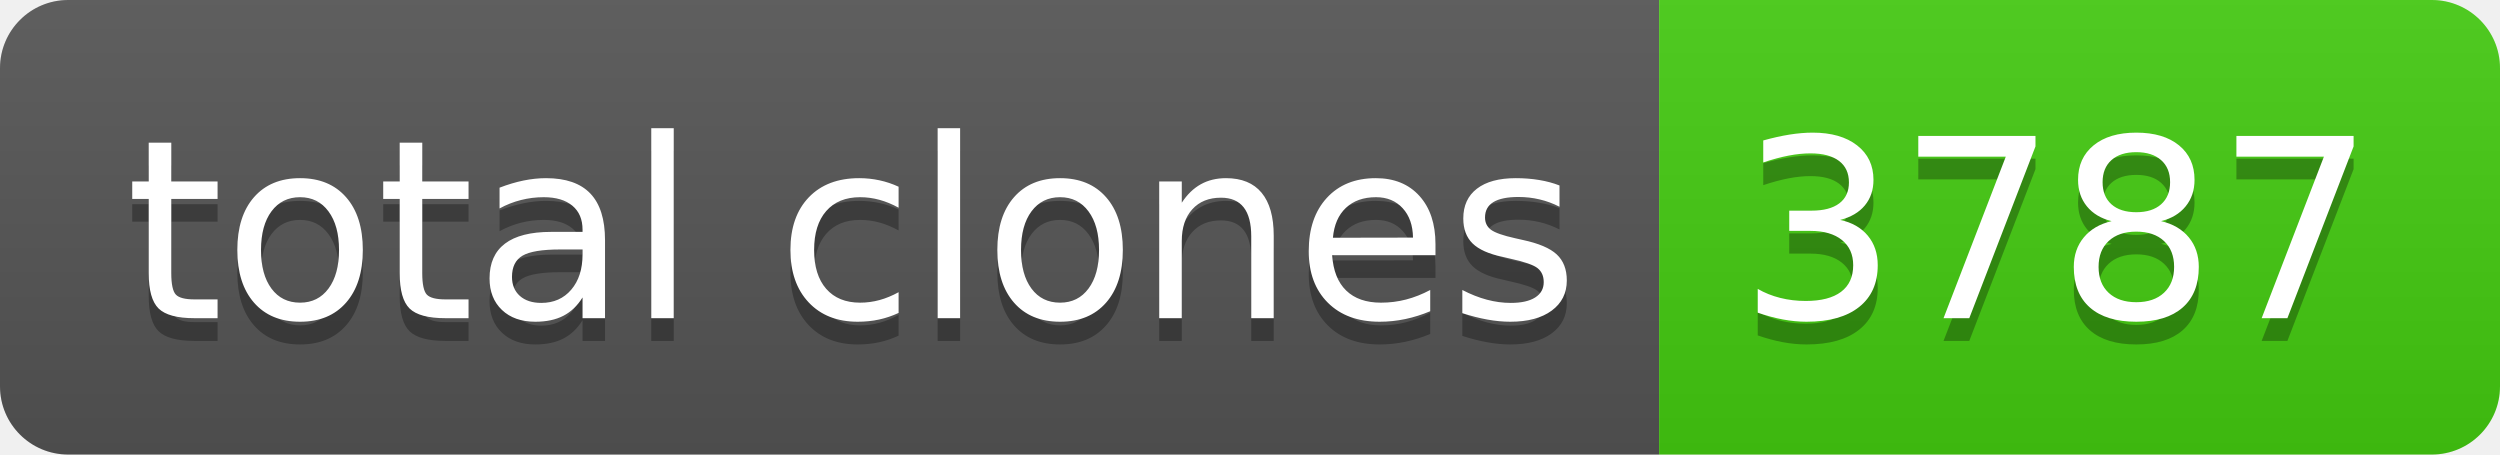
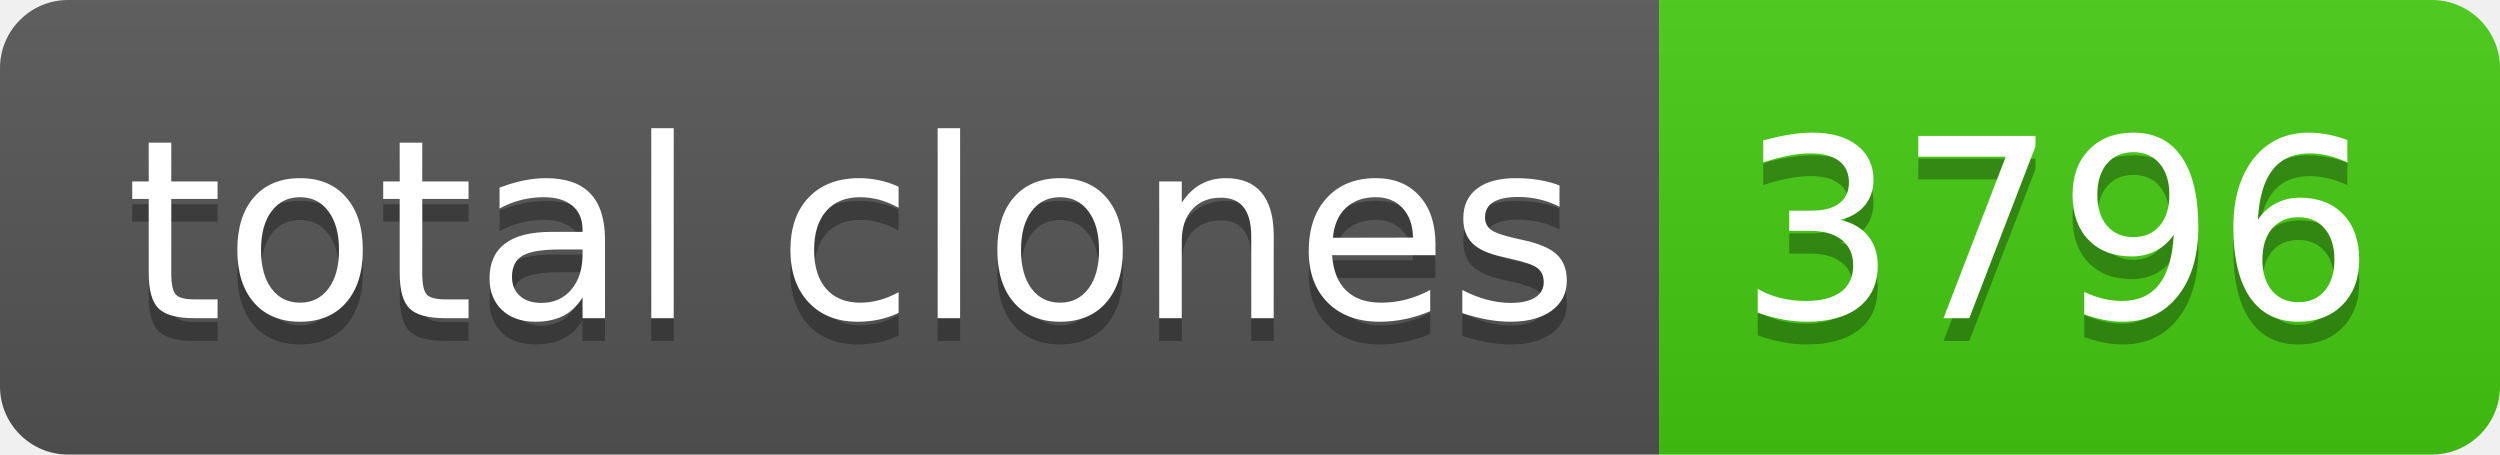
- <svg xmlns="http://www.w3.org/2000/svg" width="110" height="20" role="img" aria-label="total clones: 3787">
+ <svg xmlns="http://www.w3.org/2000/svg" width="110" height="20" role="img" aria-label="total clones: 3796">
  <linearGradient id="s" x2="0" y2="100%">
    <stop offset="0" stop-color="#bbb" stop-opacity=".1" />
    <stop offset="1" stop-opacity=".1" />
  </linearGradient>
  <clipPath id="r">
    <rect width="110" height="20" rx="3" fill="#fff" />
  </clipPath>
  <g clip-path="url(#r)">
    <rect width="73" height="20" fill="#555" />
    <rect x="73" width="37" height="20" fill="#4c1" />
    <rect width="110" height="20" fill="url(#s)" />
  </g>
  <g fill="#fff" text-anchor="middle" font-family="Verdana,Geneva,DejaVu Sans,sans-serif" text-rendering="geometricPrecision" font-size="110">
    <text aria-hidden="true" x="375" y="150" fill="#010101" fill-opacity=".3" transform="scale(.1)" textLength="630">total clones</text>
    <text x="375" y="140" transform="scale(.1)" fill="#fff" textLength="630">total clones</text>
-     <text aria-hidden="true" x="905" y="150" fill="#010101" fill-opacity=".3" transform="scale(.1)" textLength="270">3787</text>
-     <text x="905" y="140" transform="scale(.1)" fill="#fff" textLength="270">3787</text>
+     <text aria-hidden="true" x="905" y="150" fill="#010101" fill-opacity=".3" transform="scale(.1)" textLength="270">3796</text>
+     <text x="905" y="140" transform="scale(.1)" fill="#fff" textLength="270">3796</text>
  </g>
</svg>
